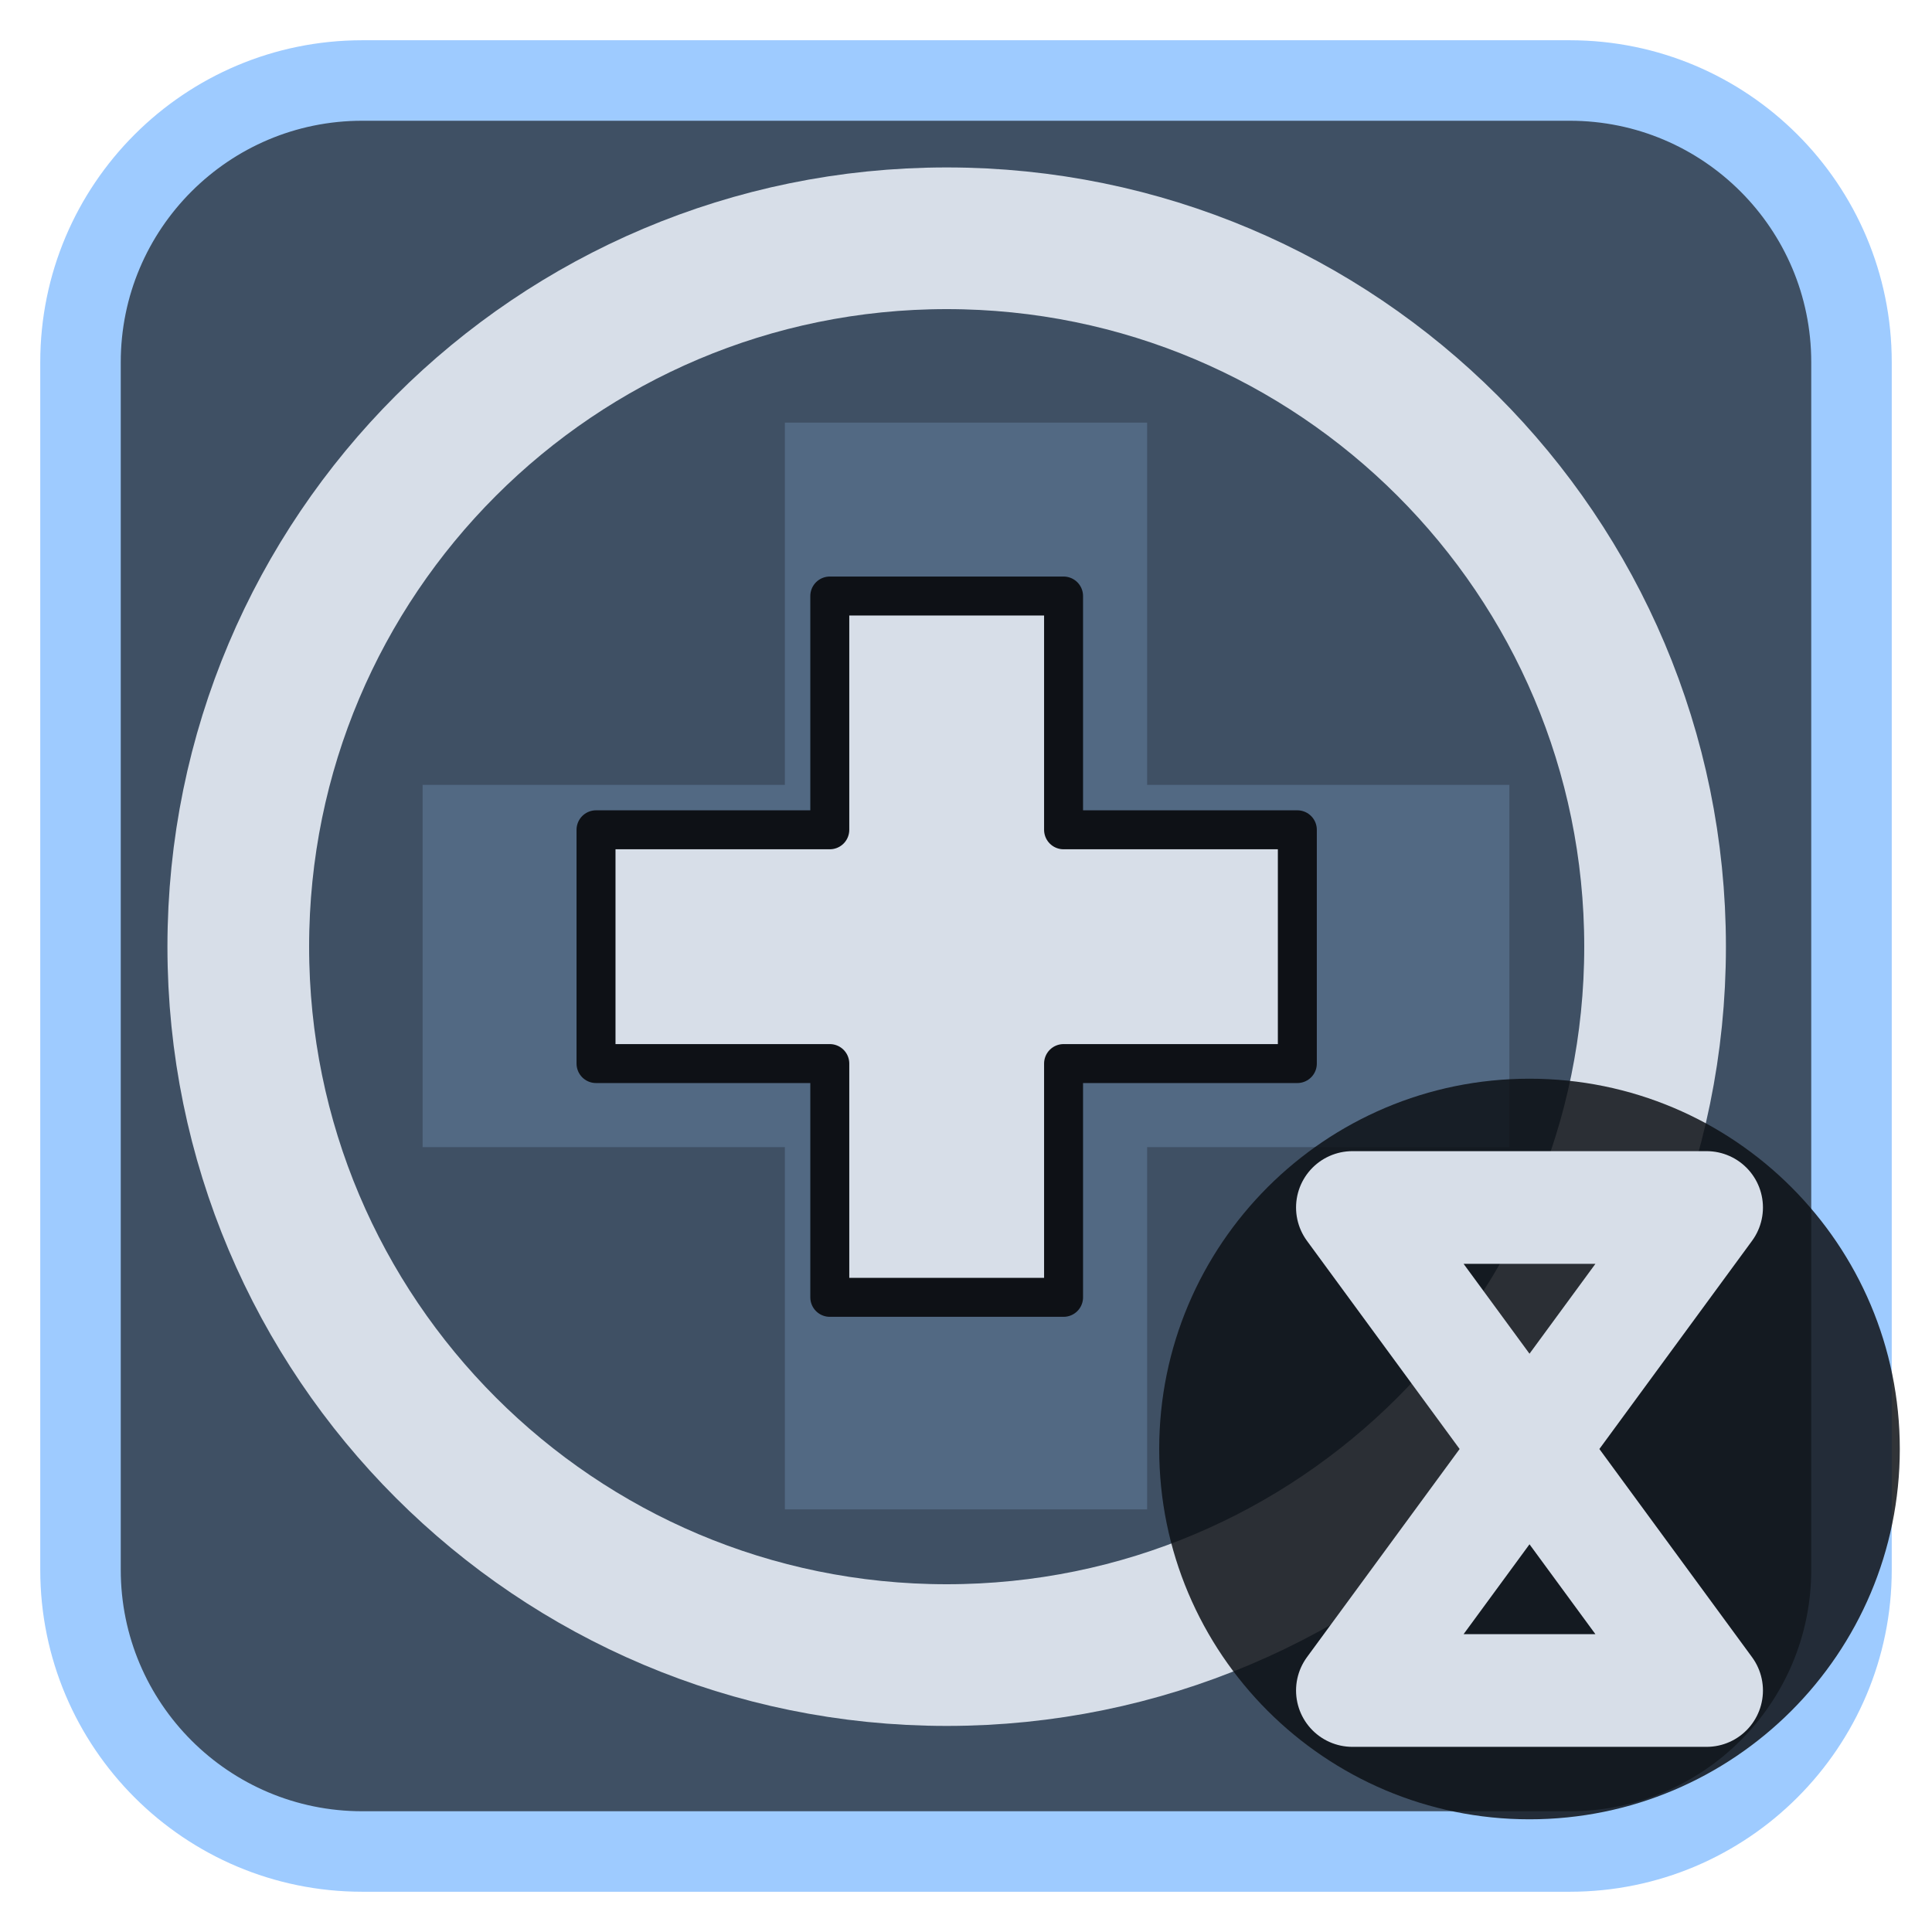
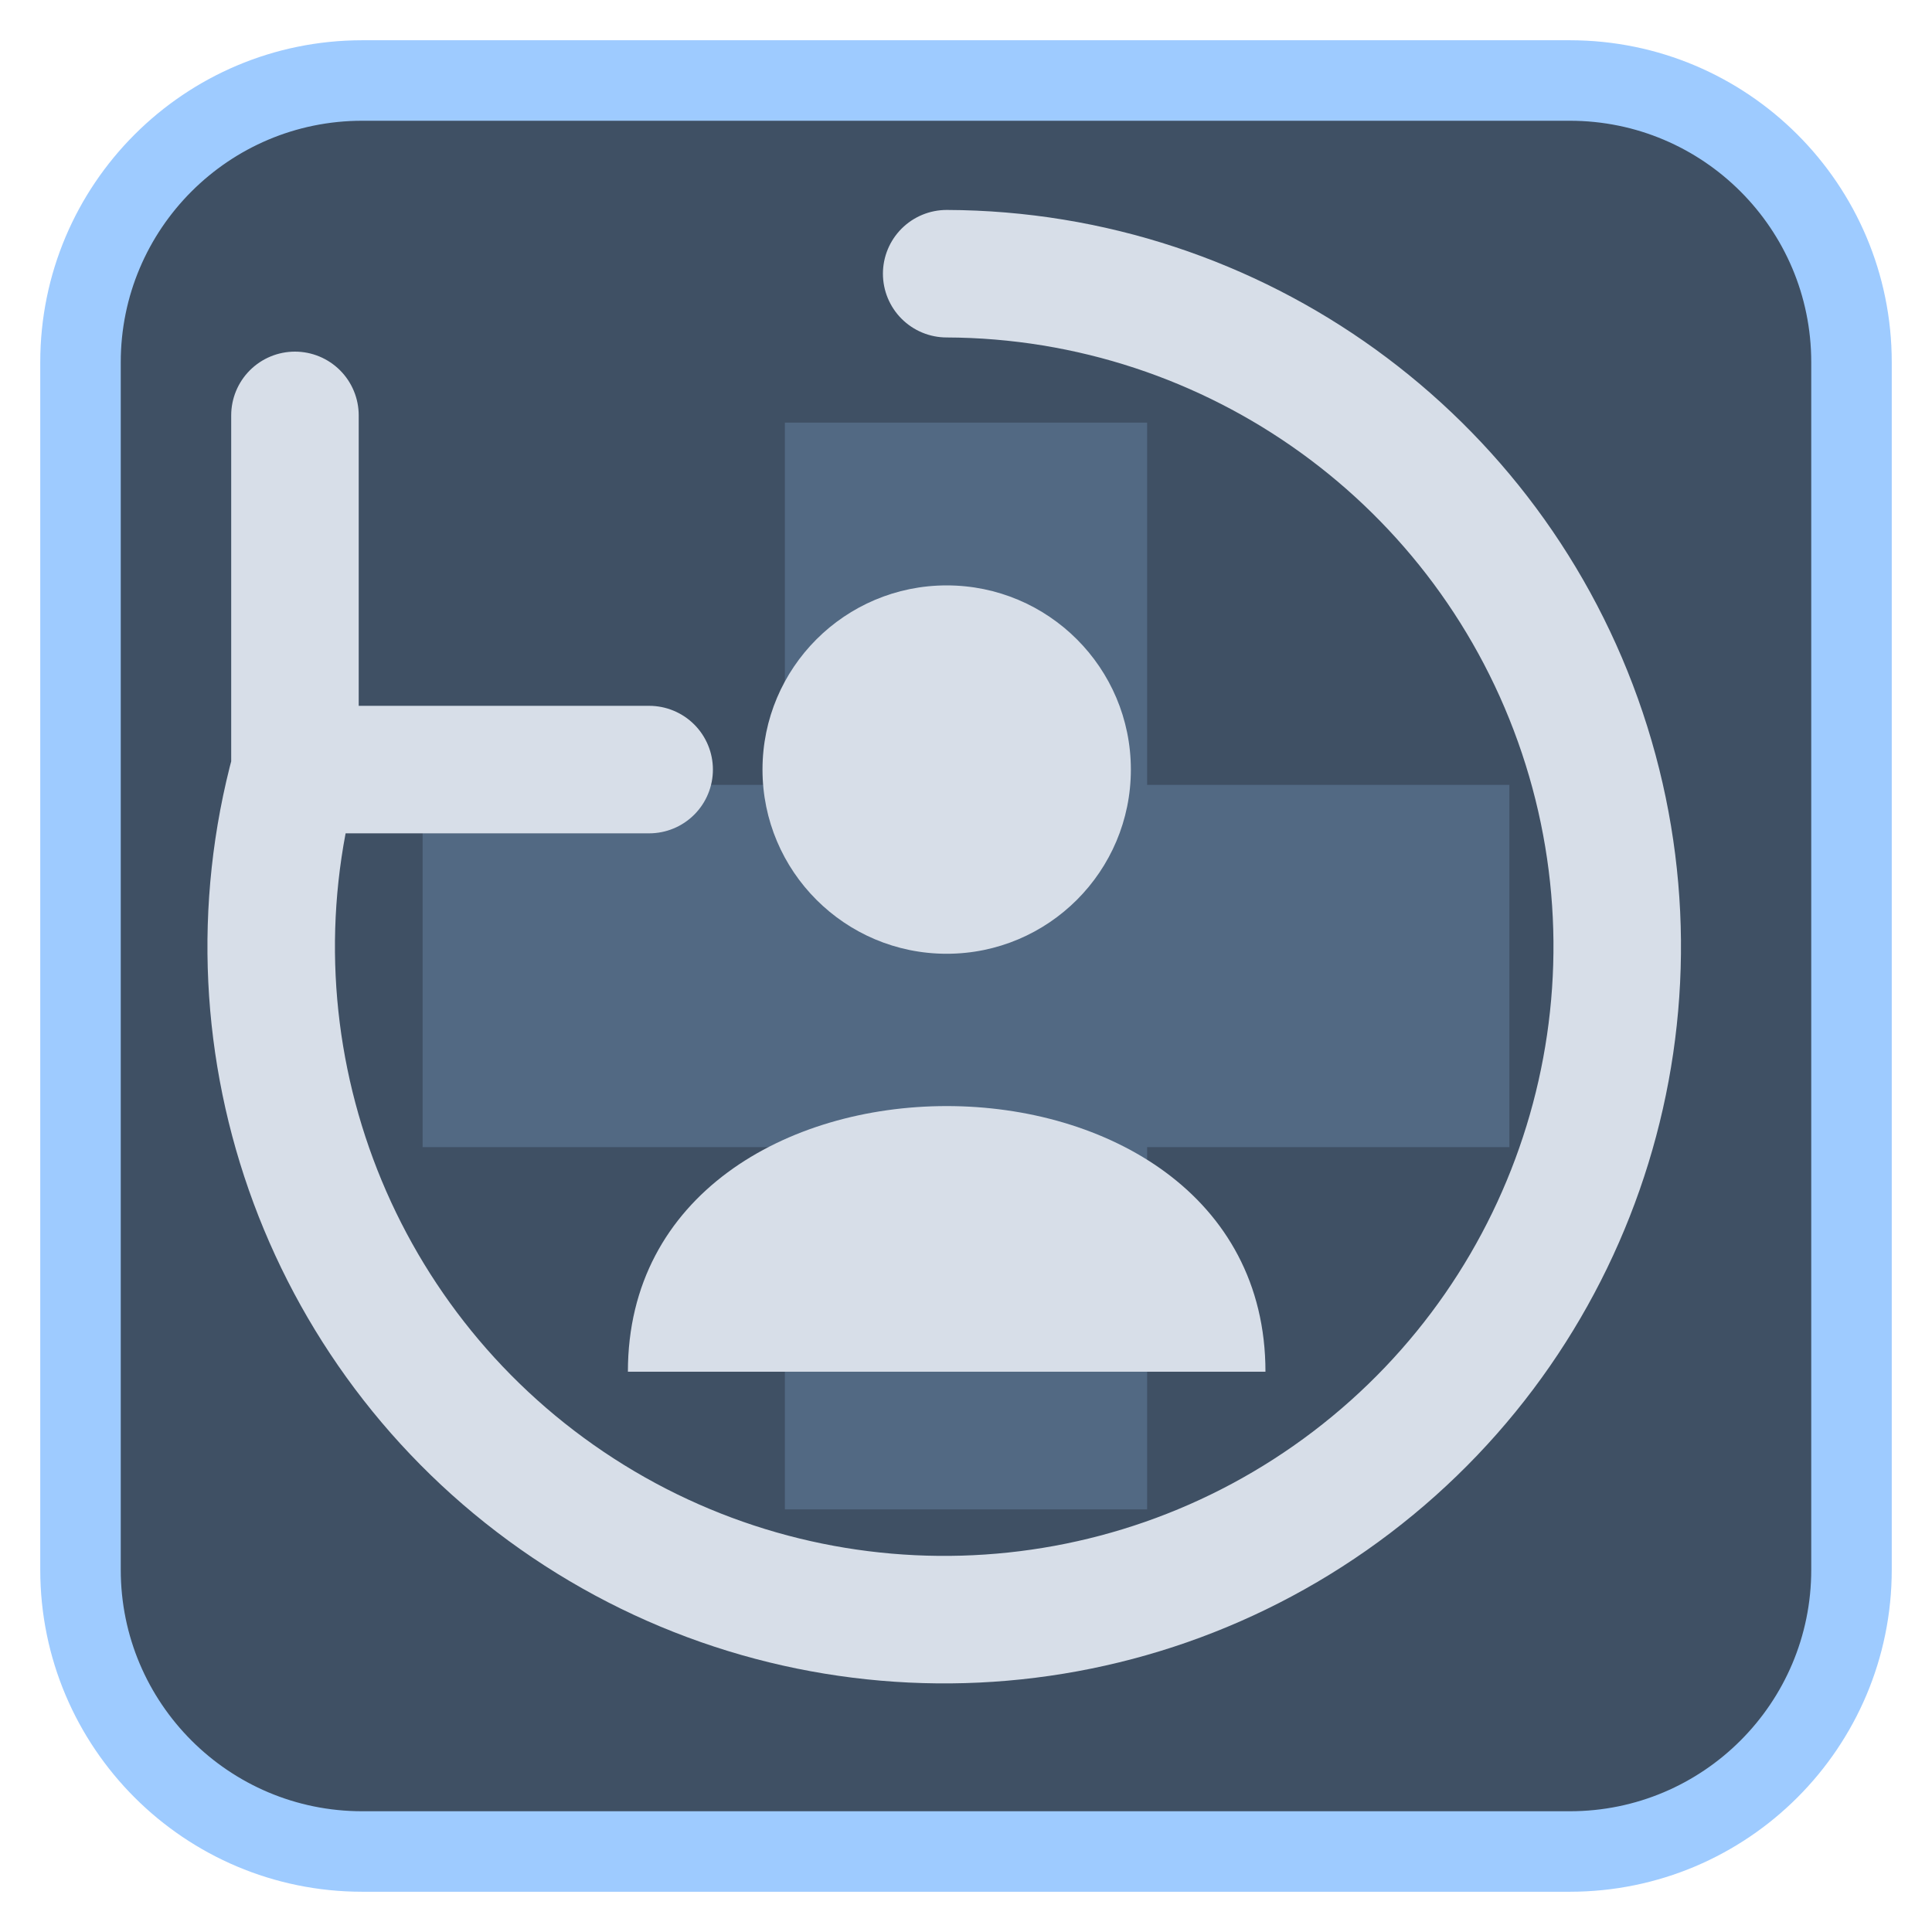
<svg xmlns="http://www.w3.org/2000/svg" viewBox="0 0 24 24" width="24" height="24">
  <rect x="1" y="1" width="22" height="22" rx="3.5" fill="#3f5064" stroke="#9ecbff" stroke-width="1" />
  <g opacity="0.2" transform="translate(3,3) scale(0.75)">
    <path d="M9 3h6v6h6v6h-6v6H9v-6H3V9h6z" fill="#9ecbff" />
  </g>
  <g transform="translate(1.2,1.2) scale(0.88)">
-     <g transform="translate(12,12) scale(0.55) translate(-12,-12)">
-       <path d="M9 3h6v6h6v6h-6v6H9v-6H3V9h6z" fill="#d7dee8" stroke="#0e1116" stroke-width="1" stroke-linejoin="round" />
-     </g>
-     <circle cx="12" cy="12" r="10" fill="none" stroke="#d7dee8" stroke-width="2" stroke-linecap="round" stroke-linejoin="round" />
+     <circle cx="12" cy="9.5" r="2.6" fill="#d7dee8" />
+     <path d="M7.5 18C7.5 13 16.5 13 16.5 18Z" fill="#d7dee8" />
+     <path d="M12 2.5A9.5 9.5 0 1 1 2.8 9.5M2.8 4.5V9.5H7.8" fill="none" stroke="#d7dee8" stroke-width="1.8" stroke-linecap="round" stroke-linejoin="round" />
  </g>
-   <circle cx="19" cy="18" r="4.6" fill="#0e1116" fill-opacity="0.85" />
-   <path d="M16.8 15H21.2L16.8 21H21.2Z" fill="none" stroke="#d7dee8" stroke-width="1.4" stroke-linecap="round" stroke-linejoin="round" />
</svg>
